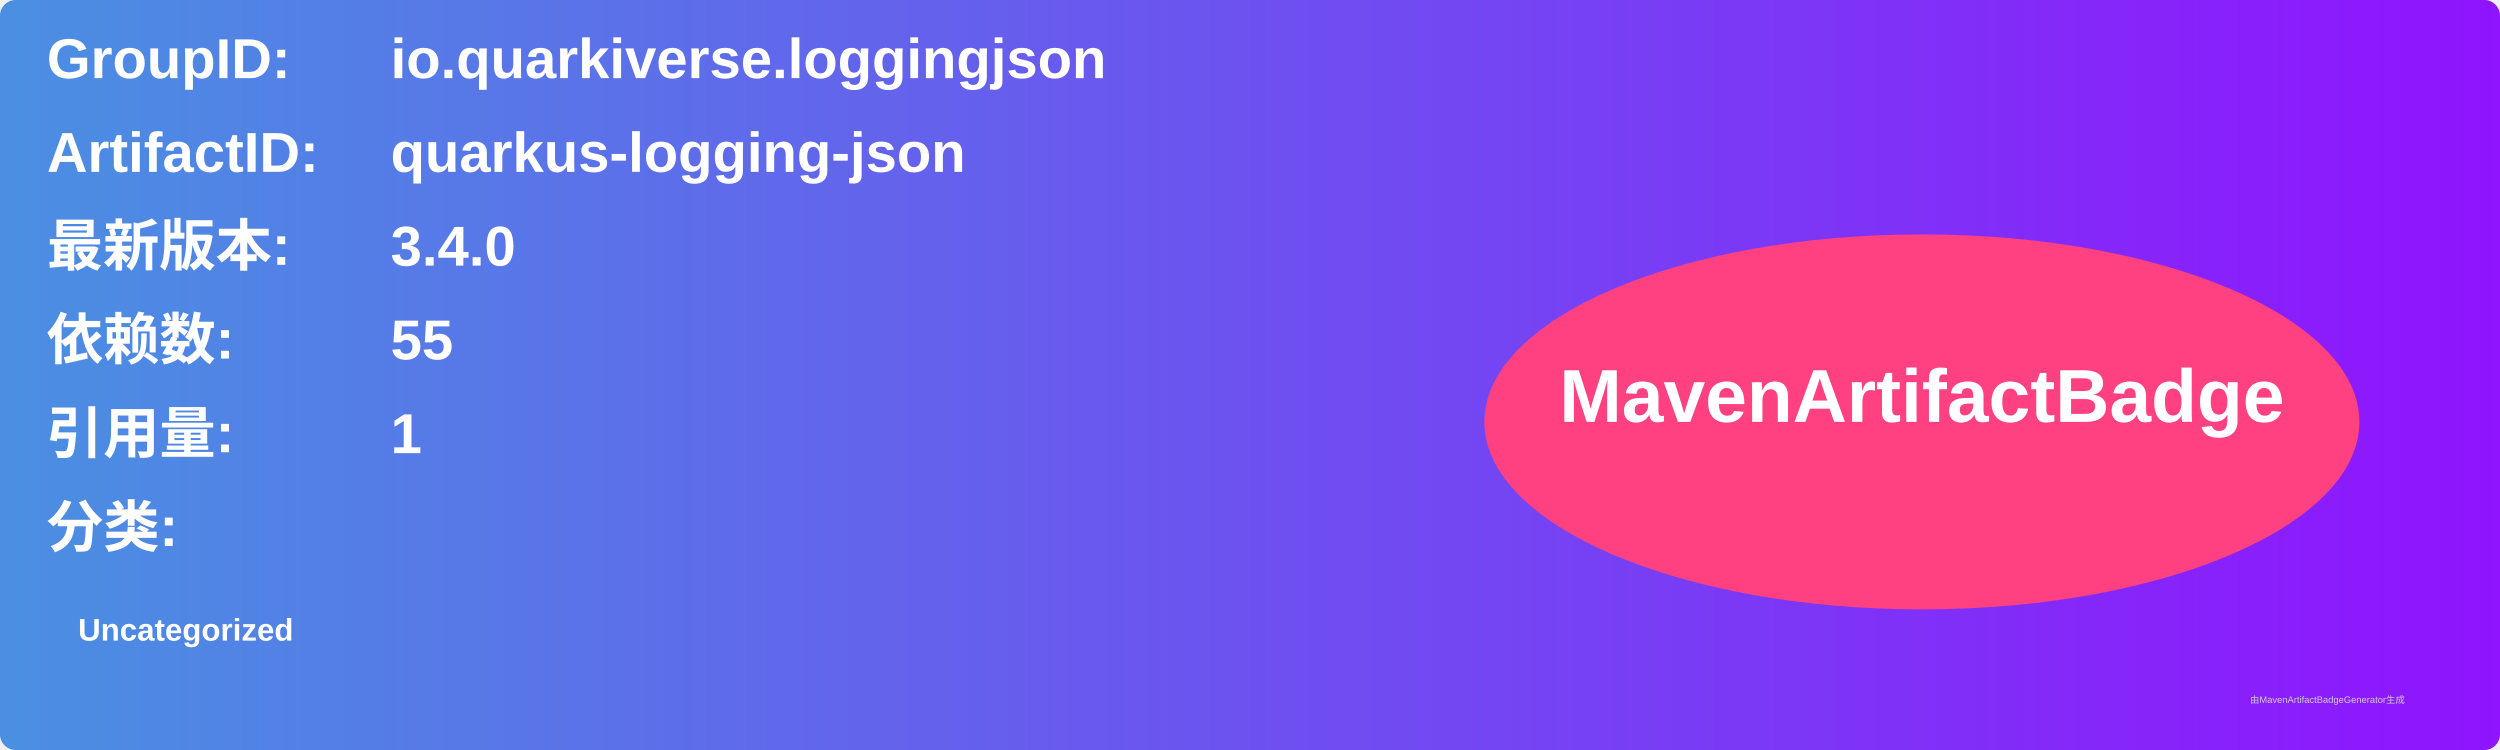
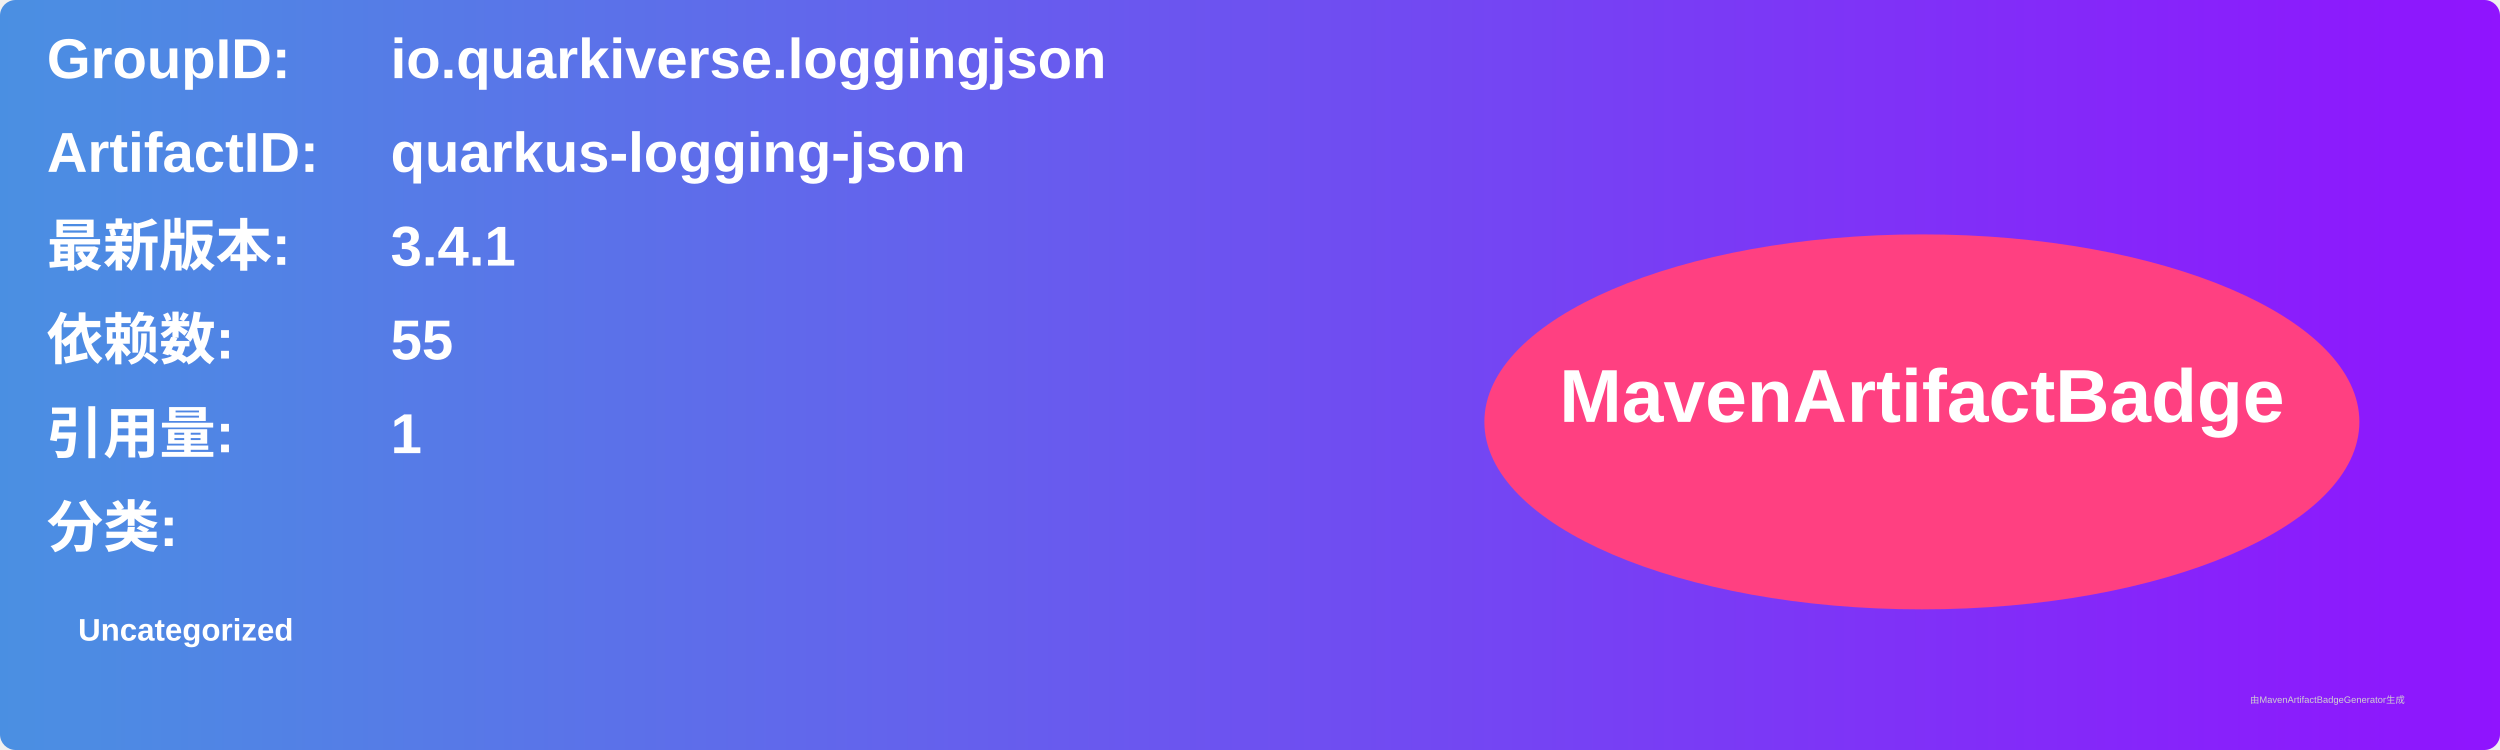
<svg xmlns="http://www.w3.org/2000/svg" width="800" height="240" viewBox="0 0 800 240">
  <linearGradient id="grad" x1="0%" y1="0%" x2="100%" y2="0%">
    <stop offset="0%" stop-color="#4a90e2" />
    <stop offset="100%" stop-color="#9013fe" />
  </linearGradient>
  <rect width="100%" height="100%" rx="5" ry="5" fill="url(#grad)" />
  <g transform="translate(15, 15)">
    <text x="0" y="10" font-family="Arial" font-size="18" fill="white" font-weight="bold" width="260">GroupID:</text>
    <text x="110" y="10" font-family="Arial" font-size="18" fill="white" font-weight="bold" width="460">io.quarkiverse.loggingjson</text>
    <text x="0" y="40" font-family="Arial" font-size="18" fill="white" font-weight="bold" width="260">ArtifactID:</text>
    <text x="110" y="40" font-family="Arial" font-size="18" fill="white" font-weight="bold" width="460">quarkus-logging-json</text>
    <text x="0" y="70" font-family="Arial" font-size="18" fill="white" font-weight="bold">最新版本:</text>
    <text x="110" y="70" font-family="Arial" font-size="18" fill="white" font-weight="bold">
-       <tspan font-weight="bold">3.4.0</tspan>
+       <tspan font-weight="bold">3.4.1</tspan>
    </text>
    <text x="0" y="100" font-family="Arial" font-size="18" fill="white" font-weight="bold">依赖数: </text>
    <text x="110" y="100" font-family="Arial" font-size="18" fill="white">
      <tspan font-weight="bold">55</tspan>
    </text>
    <text x="0" y="130" font-family="Arial" font-size="18" fill="white" font-weight="bold">引用量: </text>
    <text x="110" y="130" font-family="Arial" font-size="18" fill="white">
      <tspan font-weight="bold">1</tspan>
    </text>
    <text x="0" y="160" font-family="Arial" font-size="18" fill="white" font-weight="bold">分类:</text>
    <text x="10" y="190" font-family="Arial" font-size="10" fill="white">
      <tspan font-weight="bold">Uncategorized</tspan>
    </text>
    <ellipse cx="600" cy="120" rx="140" ry="60" fill="#ff4081" />
    <text x="600" y="120" text-anchor="middle" font-family="Arial" font-size="24" fill="white" font-weight="bold">MavenArtifactBadge</text>
  </g>
  <text x="720" y="225" font-family="Arial" font-size="3" fill="#d0d0d0">由MavenArtifactBadgeGenerator生成</text>
</svg>
